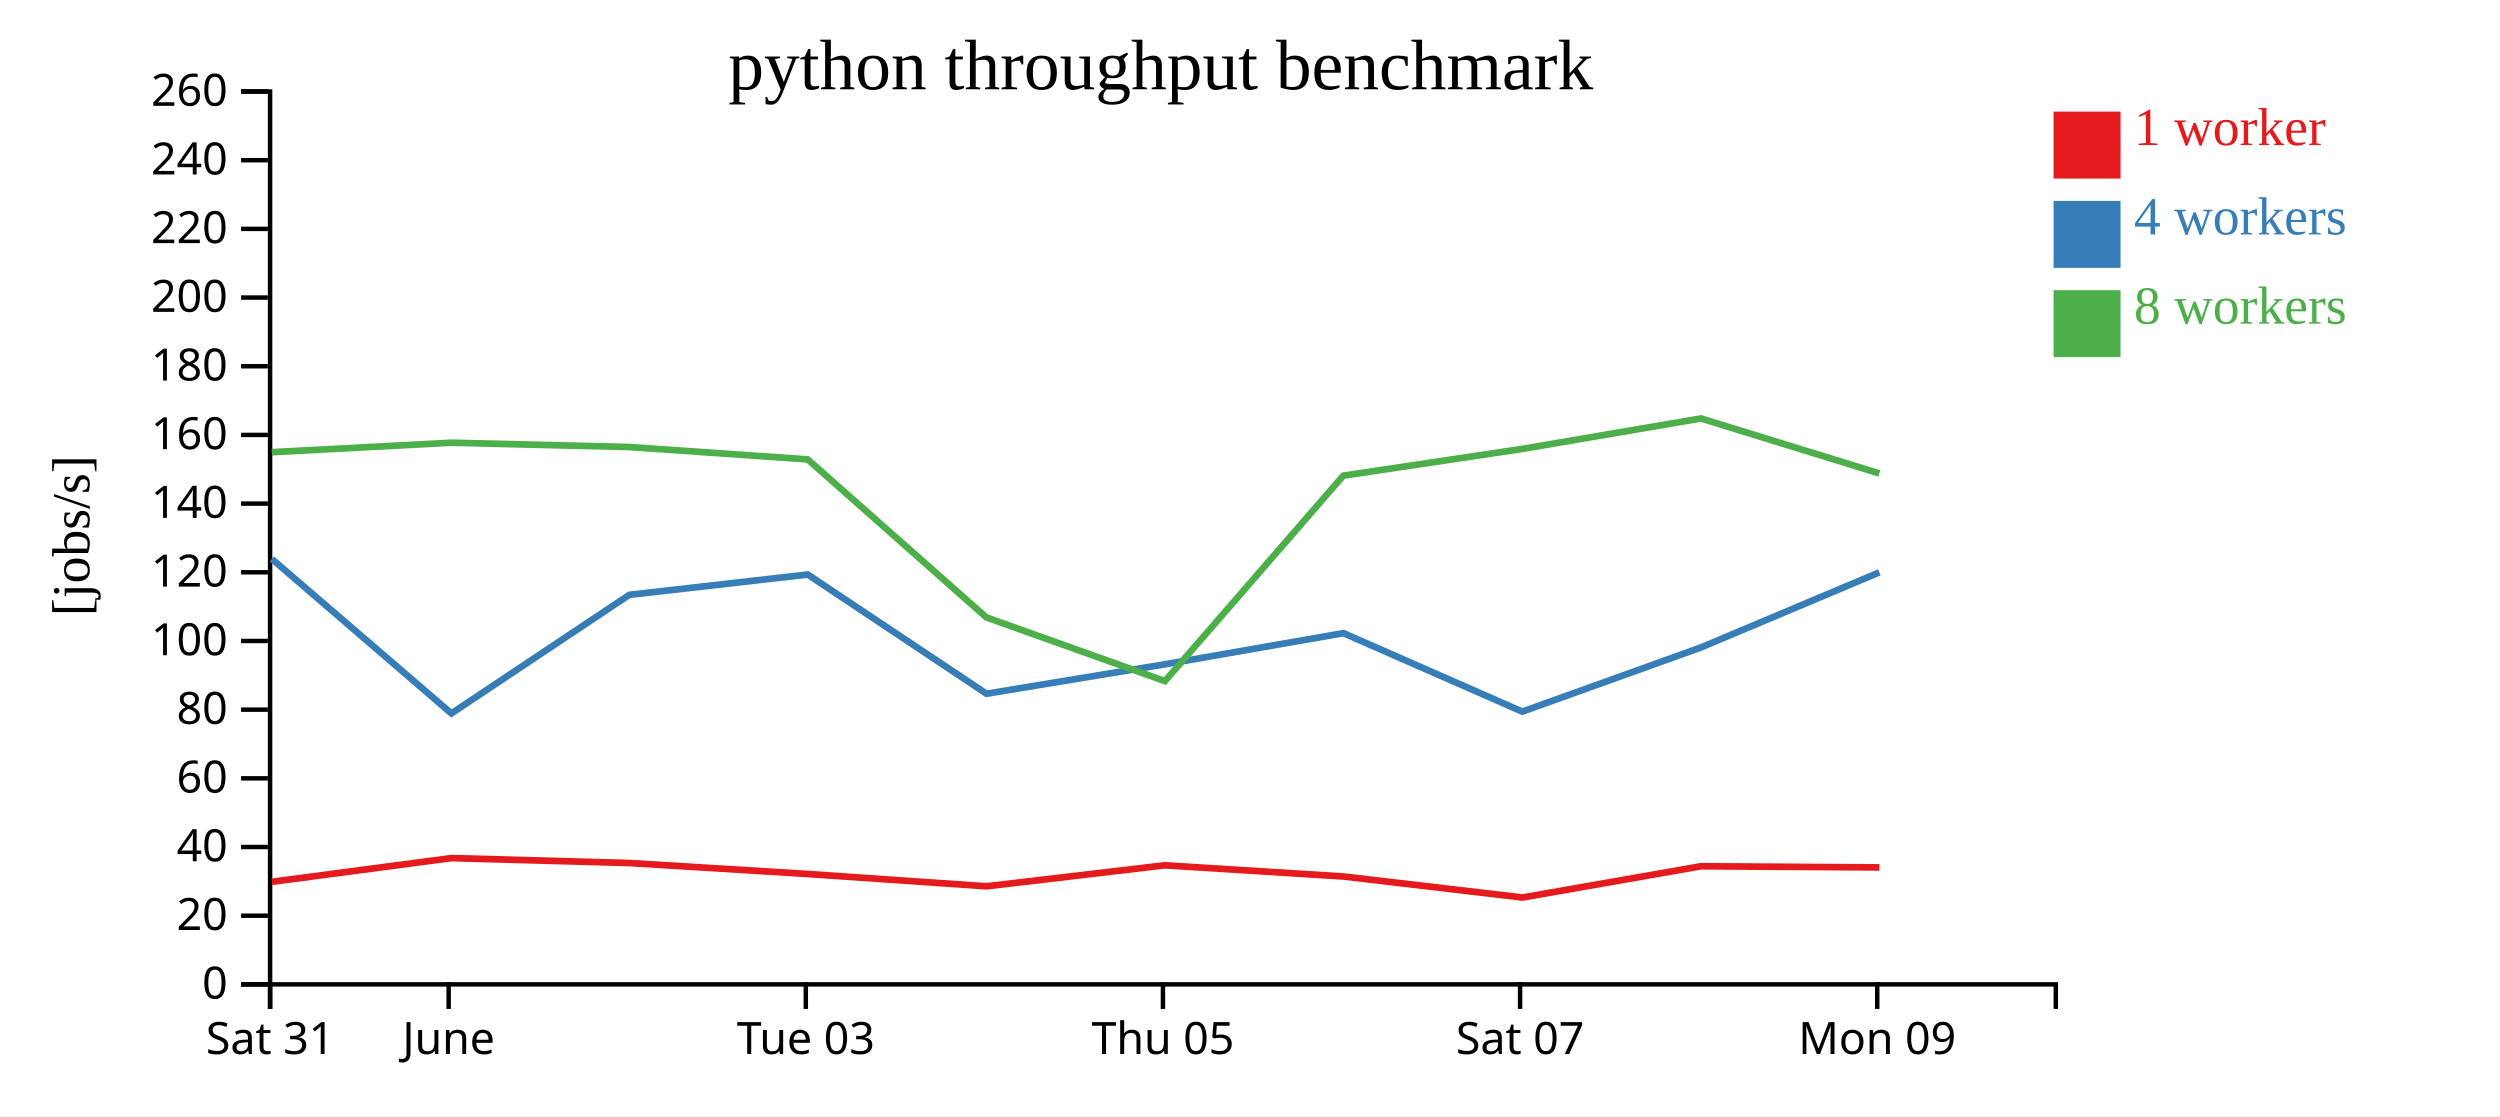
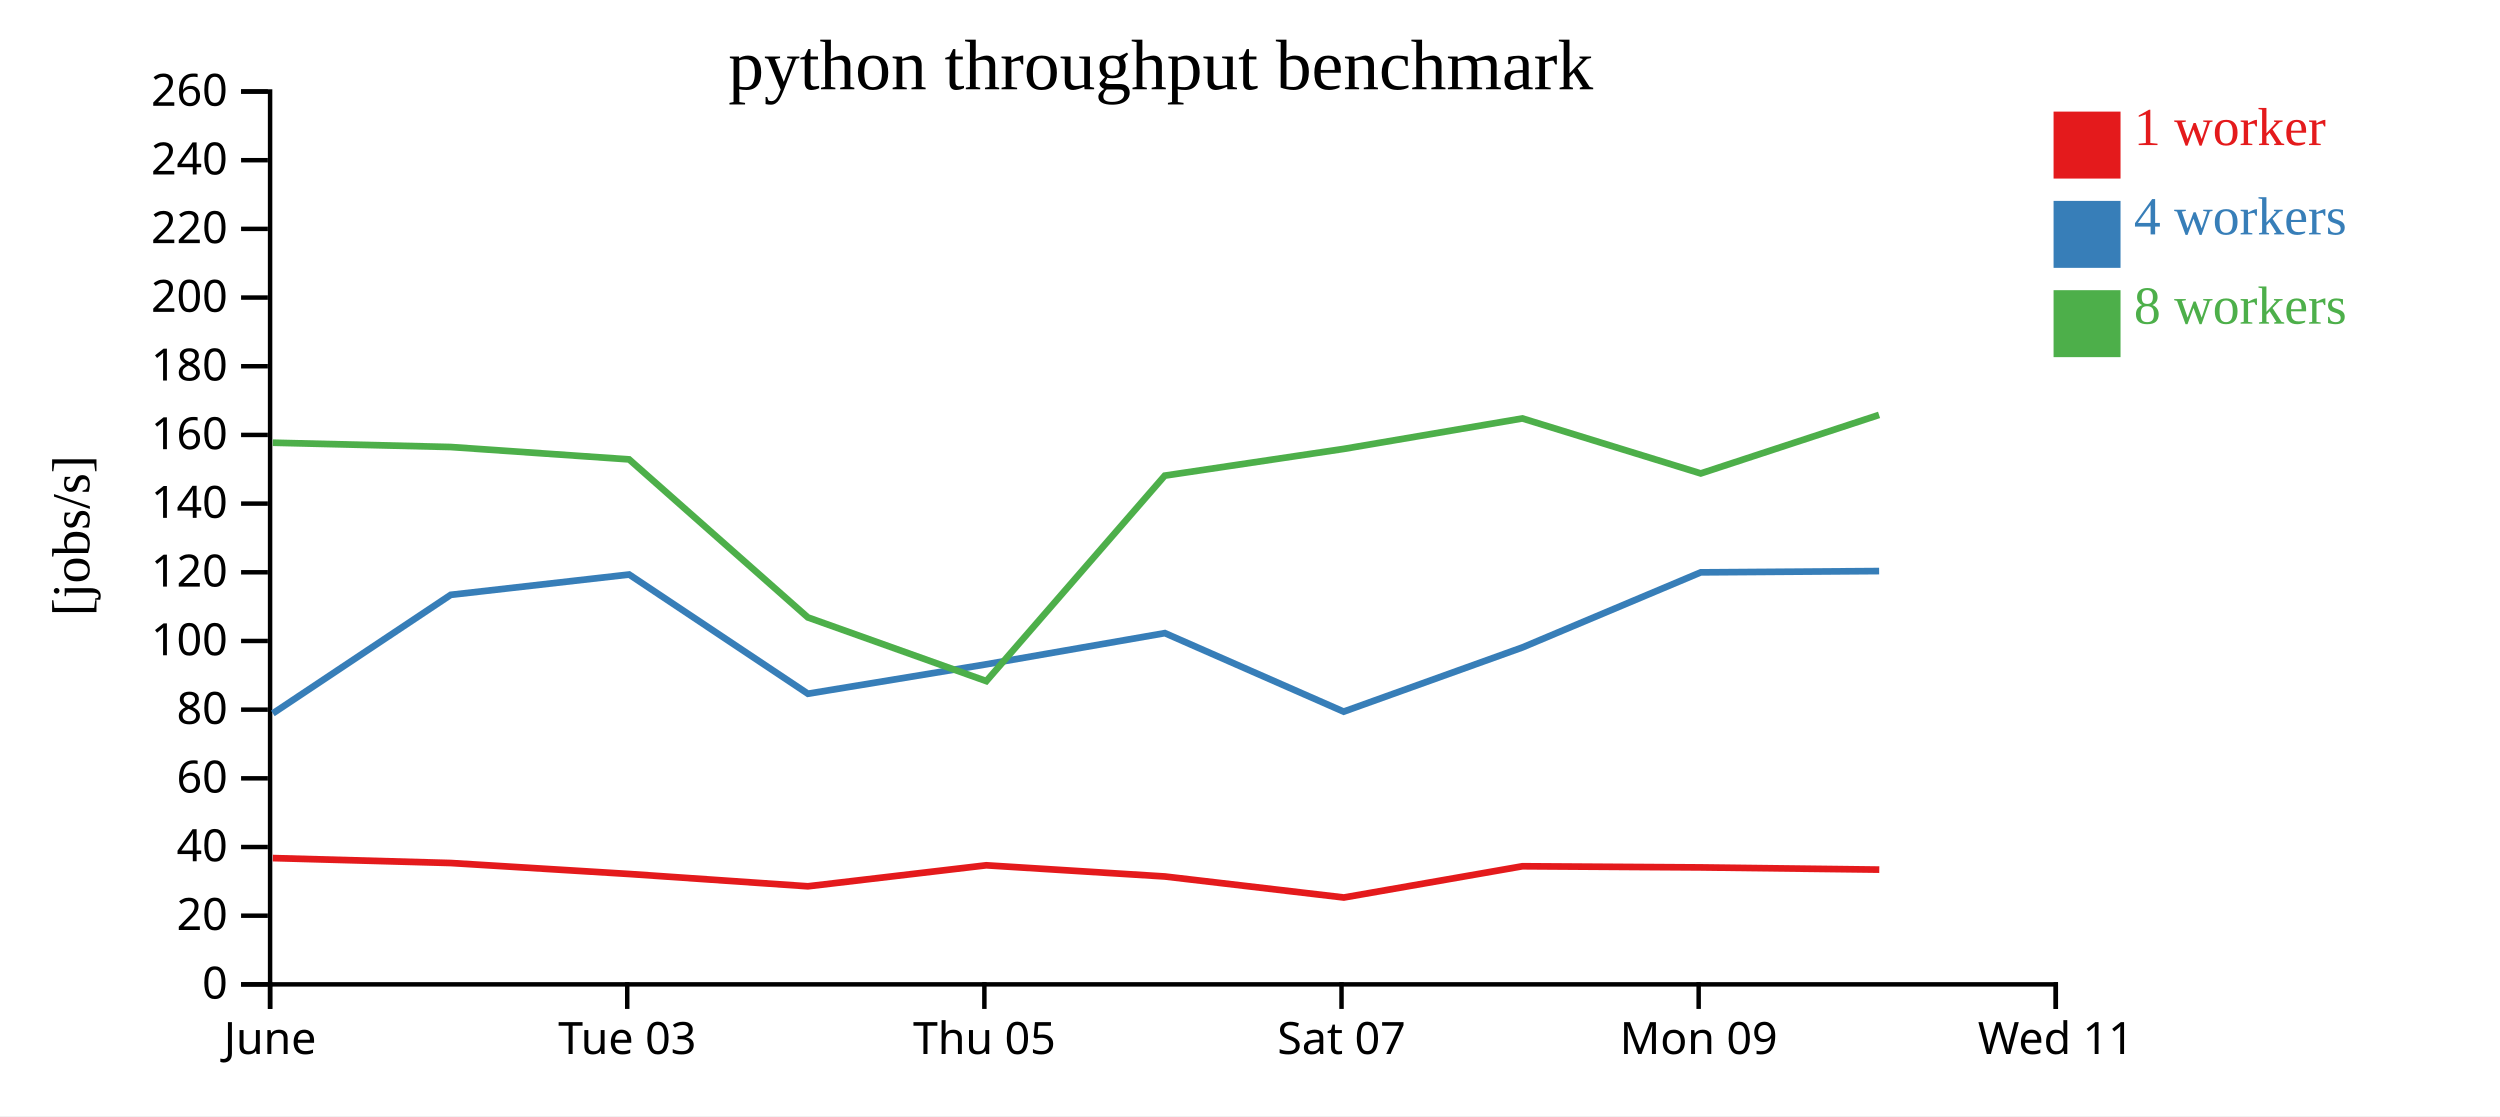
<svg xmlns="http://www.w3.org/2000/svg" width="560" height="250">
  <rect width="100%" height="100%" fill="white" />
  <g transform="translate(60,20)">
    <g transform="translate(0,200)" fill="none" font-size="10" font-family="sans-serif" text-anchor="middle">
      <path class="domain" stroke="currentColor" d="M0.5,6V0.5H400.5V6" />
      <g class="tick" opacity="1" transform="translate(0.5,0)">
        <line stroke="currentColor" y2="6" />
-         <text fill="currentColor" y="9" dy="0.71em">Sat 31</text>
-       </g>
-       <g class="tick" opacity="1" transform="translate(40.5,0)">
-         <line stroke="currentColor" y2="6" />
        <text fill="currentColor" y="9" dy="0.71em">June</text>
      </g>
-       <g class="tick" opacity="1" transform="translate(120.5,0)">
+       <g class="tick" opacity="1" transform="translate(80.5,0)">
        <line stroke="currentColor" y2="6" />
        <text fill="currentColor" y="9" dy="0.71em">Tue 03</text>
      </g>
-       <g class="tick" opacity="1" transform="translate(200.5,0)">
+       <g class="tick" opacity="1" transform="translate(160.5,0)">
        <line stroke="currentColor" y2="6" />
        <text fill="currentColor" y="9" dy="0.71em">Thu 05</text>
      </g>
-       <g class="tick" opacity="1" transform="translate(280.5,0)">
+       <g class="tick" opacity="1" transform="translate(240.5,0)">
        <line stroke="currentColor" y2="6" />
        <text fill="currentColor" y="9" dy="0.71em">Sat 07</text>
      </g>
-       <g class="tick" opacity="1" transform="translate(360.5,0)">
+       <g class="tick" opacity="1" transform="translate(320.5,0)">
        <line stroke="currentColor" y2="6" />
        <text fill="currentColor" y="9" dy="0.71em">Mon 09</text>
+       </g>
+       <g class="tick" opacity="1" transform="translate(400.5,0)">
+         <line stroke="currentColor" y2="6" />
+         <text fill="currentColor" y="9" dy="0.71em">Wed 11</text>
      </g>
    </g>
    <g fill="none" font-size="10" font-family="sans-serif" text-anchor="end">
      <path class="domain" stroke="currentColor" d="M-6,200.5H0.5V0.5H-6" />
      <g class="tick" opacity="1" transform="translate(0,200.5)">
        <line stroke="currentColor" x2="-6" />
        <text fill="currentColor" x="-9" dy="0.32em">0</text>
      </g>
      <g class="tick" opacity="1" transform="translate(0,185.1154)">
        <line stroke="currentColor" x2="-6" />
        <text fill="currentColor" x="-9" dy="0.32em">20</text>
      </g>
      <g class="tick" opacity="1" transform="translate(0,169.7308)">
        <line stroke="currentColor" x2="-6" />
        <text fill="currentColor" x="-9" dy="0.32em">40</text>
      </g>
      <g class="tick" opacity="1" transform="translate(0,154.3462)">
        <line stroke="currentColor" x2="-6" />
        <text fill="currentColor" x="-9" dy="0.32em">60</text>
      </g>
      <g class="tick" opacity="1" transform="translate(0,138.9615)">
        <line stroke="currentColor" x2="-6" />
        <text fill="currentColor" x="-9" dy="0.32em">80</text>
      </g>
      <g class="tick" opacity="1" transform="translate(0,123.5769)">
        <line stroke="currentColor" x2="-6" />
        <text fill="currentColor" x="-9" dy="0.32em">100</text>
      </g>
      <g class="tick" opacity="1" transform="translate(0,108.1923)">
        <line stroke="currentColor" x2="-6" />
        <text fill="currentColor" x="-9" dy="0.32em">120</text>
      </g>
      <g class="tick" opacity="1" transform="translate(0,92.80769)">
        <line stroke="currentColor" x2="-6" />
        <text fill="currentColor" x="-9" dy="0.32em">140</text>
      </g>
      <g class="tick" opacity="1" transform="translate(0,77.42308)">
        <line stroke="currentColor" x2="-6" />
        <text fill="currentColor" x="-9" dy="0.32em">160</text>
      </g>
      <g class="tick" opacity="1" transform="translate(0,62.03846)">
        <line stroke="currentColor" x2="-6" />
        <text fill="currentColor" x="-9" dy="0.32em">180</text>
      </g>
      <g class="tick" opacity="1" transform="translate(0,46.65385)">
        <line stroke="currentColor" x2="-6" />
        <text fill="currentColor" x="-9" dy="0.32em">200</text>
      </g>
      <g class="tick" opacity="1" transform="translate(0,31.26923)">
        <line stroke="currentColor" x2="-6" />
        <text fill="currentColor" x="-9" dy="0.32em">220</text>
      </g>
      <g class="tick" opacity="1" transform="translate(0,15.88462)">
        <line stroke="currentColor" x2="-6" />
        <text fill="currentColor" x="-9" dy="0.32em">240</text>
      </g>
      <g class="tick" opacity="1" transform="translate(0,0.5)">
        <line stroke="currentColor" x2="-6" />
        <text fill="currentColor" x="-9" dy="0.32em">260</text>
      </g>
    </g>
    <text text-anchor="middle" style="font-size: 12px" transform="rotate(-90)" y="-40" x="-100">[jobs/s]</text>
    <text text-anchor="middle" style="font-size: 16px" y="0" x="200">python throughput benchmark</text>
-     <path class="line" fill="none" stroke="#e41a1c" stroke-width="1.5" d="M0.888,177.529L41.111,172.21L80.962,173.315L120.943,175.774L160.964,178.532L200.922,173.827L240.936,176.333L281.016,181.041L321.019,174.042L360.988,174.302" />
-     <path class="line" fill="none" stroke="#377eb8" stroke-width="1.5" d="M0.88,105.197L41.113,139.804L80.961,113.245L120.93,108.693L160.966,135.395L200.952,128.801L240.927,121.821L280.982,139.405L321.017,125.026L360.976,108.206" />
-     <path class="line" fill="none" stroke="#4daf4a" stroke-width="1.5" d="M0.872,81.292L41.102,79.166L80.942,80.132L120.921,82.906L160.951,118.3L200.938,132.567L240.904,86.544L281.006,80.554L321.002,73.731L360.97,86.051" />
+     <path class="line" fill="none" stroke="#e41a1c" stroke-width="1.5" d="M1.111,172.21L40.962,173.315L80.943,175.774L120.964,178.532L160.922,173.827L200.936,176.333L241.016,181.041L281.019,174.042L320.988,174.302L360.96,174.797" />
+     <path class="line" fill="none" stroke="#377eb8" stroke-width="1.5" d="M1.113,139.804L40.961,113.245L80.93,108.693L120.966,135.395L160.952,128.801L200.927,121.821L240.982,139.405L281.017,125.026L320.976,108.206L360.925,107.921" />
+     <path class="line" fill="none" stroke="#4daf4a" stroke-width="1.5" d="M1.102,79.166L40.942,80.132L80.921,82.906L120.951,118.3L160.938,132.567L200.904,86.544L241.006,80.554L281.002,73.731L320.97,86.051L360.91,72.938" />
    <rect class="dot" x="400" y="5" width="15" height="15" style="fill: #e41a1c;" />
    <rect class="dot" x="400" y="25" width="15" height="15" style="fill: #377eb8;" />
    <rect class="dot" x="400" y="45" width="15" height="15" style="fill: #4daf4a;" />
    <text class="label" x="418" y="12.5" style="fill: #e41a1c; alignment-baseline: middle;" text-anchor="left">1 worker</text>
    <text class="label" x="418" y="32.5" style="fill: #377eb8; alignment-baseline: middle;" text-anchor="left">4 workers</text>
    <text class="label" x="418" y="52.5" style="fill: #4daf4a; alignment-baseline: middle;" text-anchor="left">8 workers</text>
  </g>
</svg>
